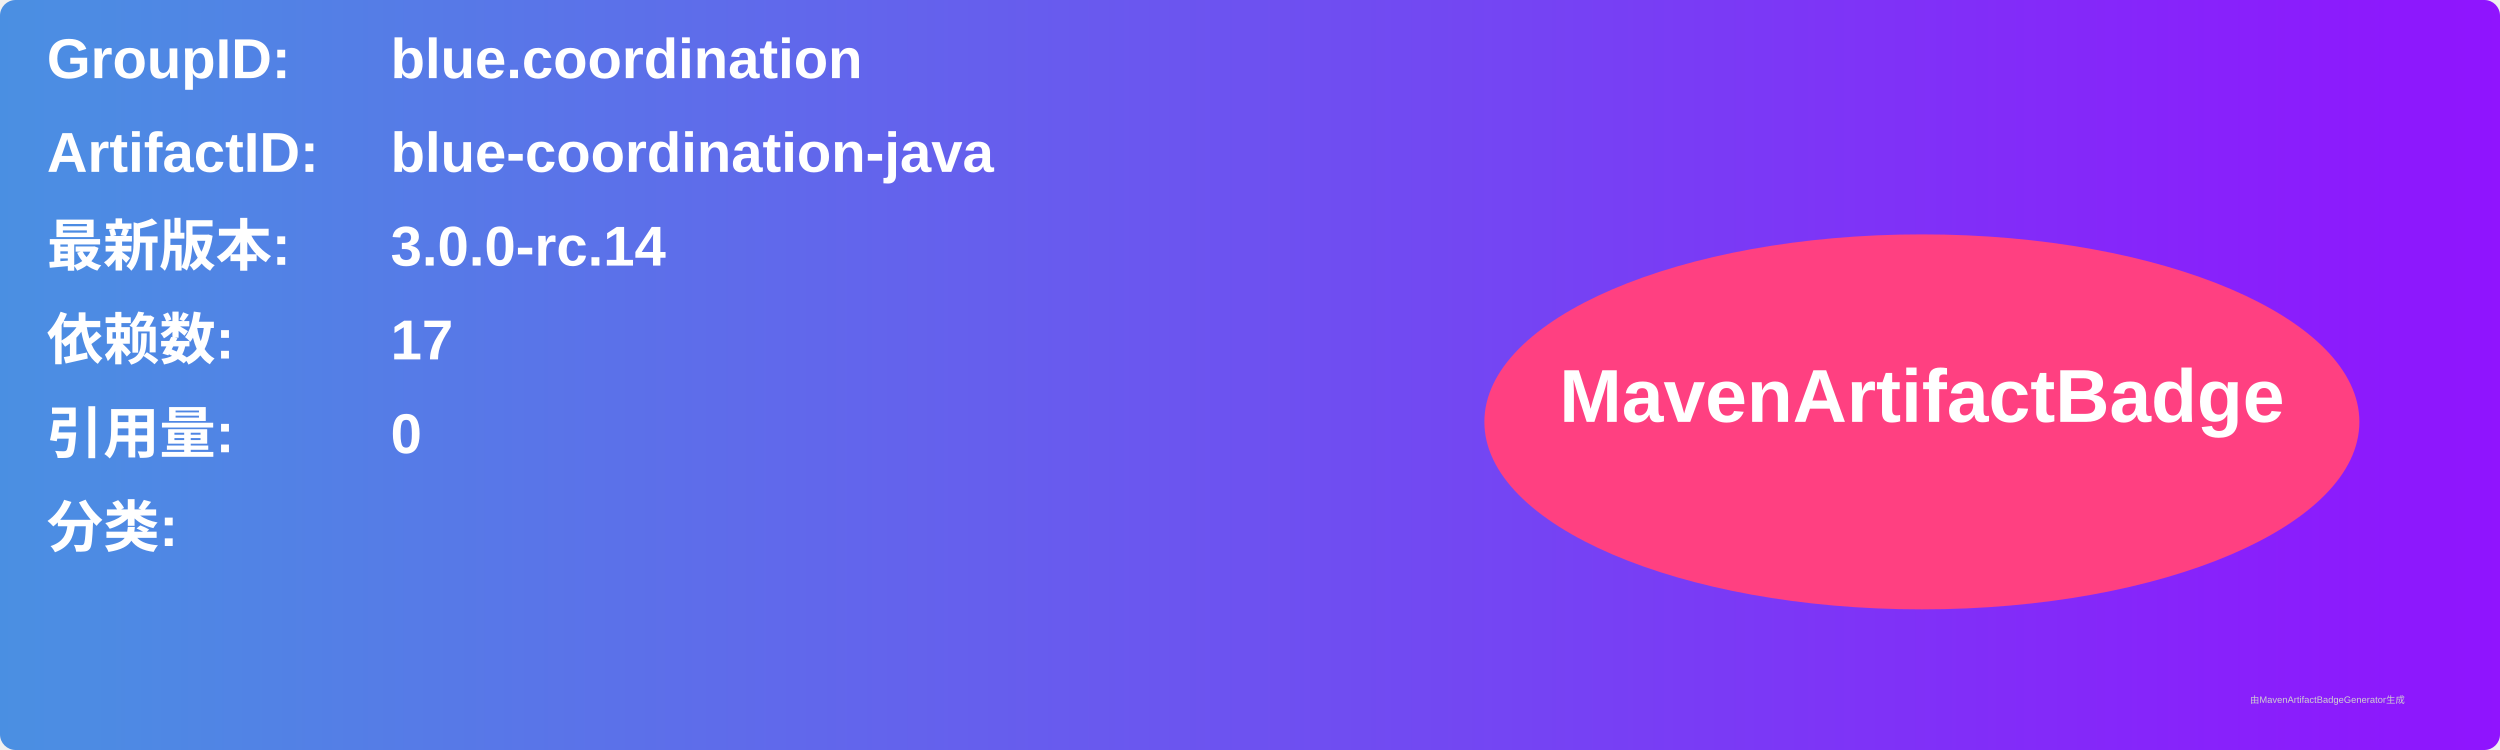
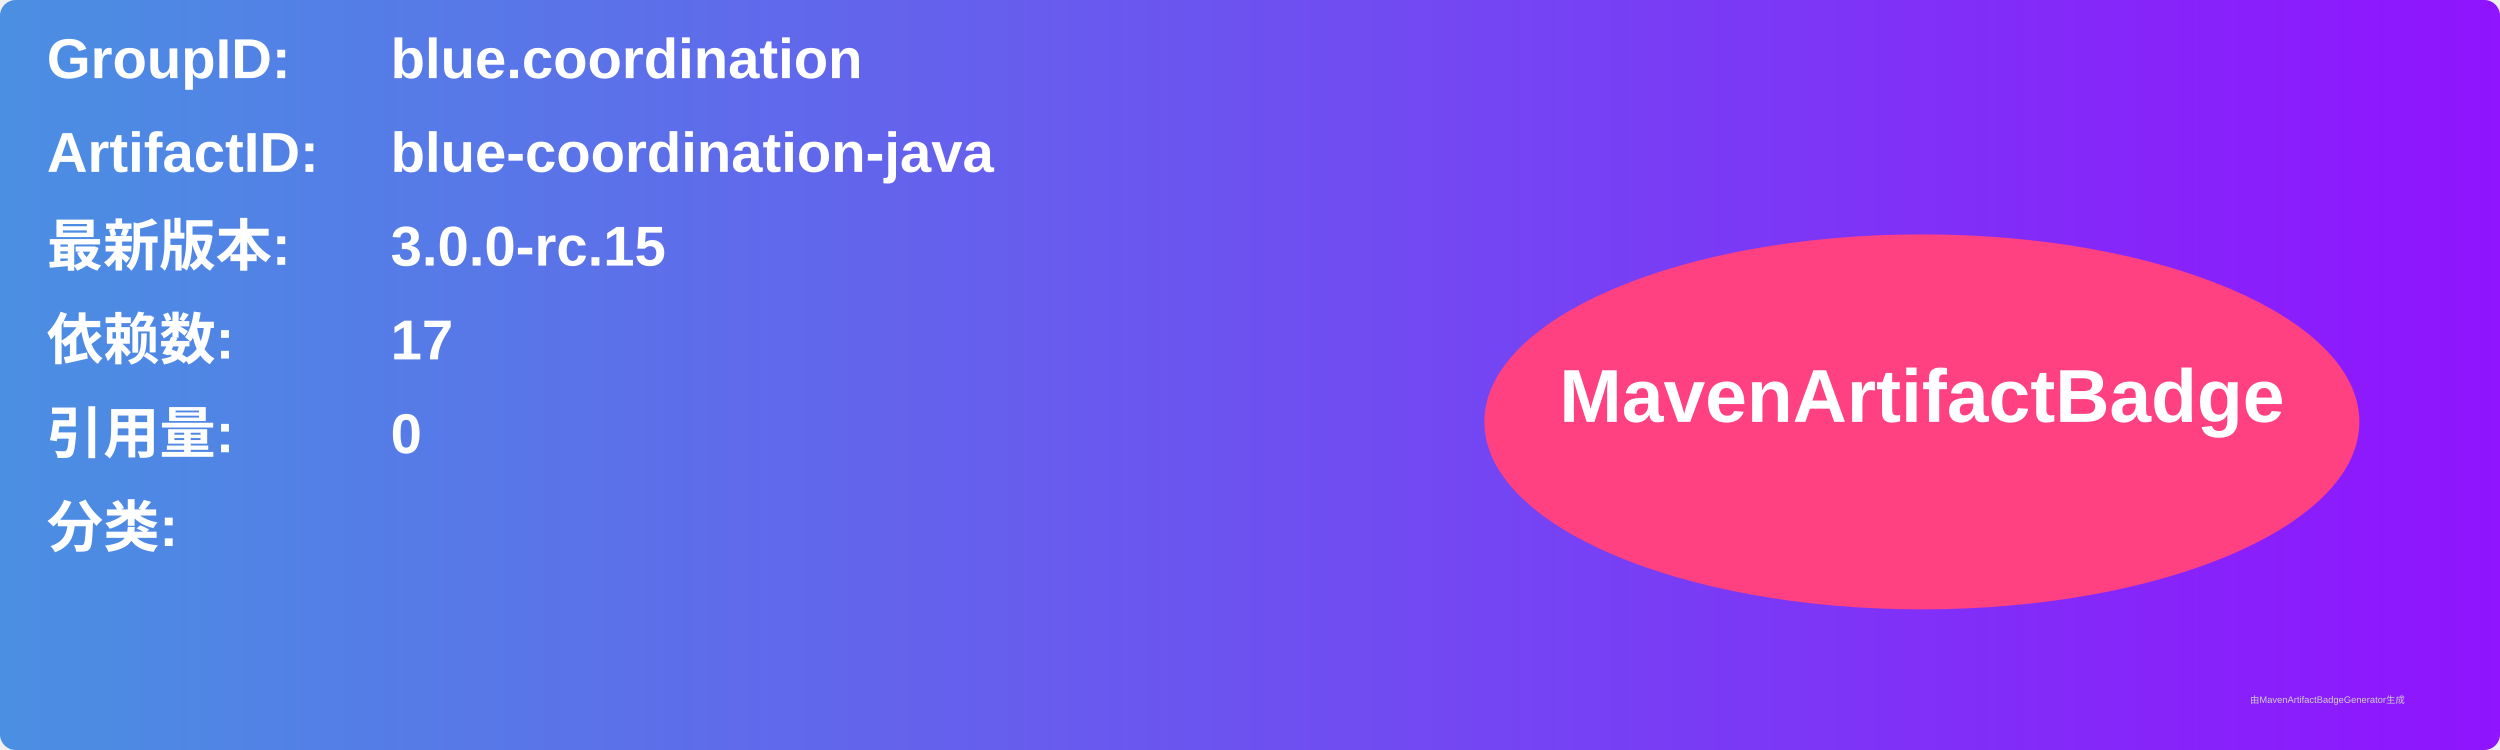
<svg xmlns="http://www.w3.org/2000/svg" width="800" height="240" viewBox="0 0 800 240">
  <linearGradient id="grad" x1="0%" y1="0%" x2="100%" y2="0%">
    <stop offset="0%" stop-color="#4a90e2" />
    <stop offset="100%" stop-color="#9013fe" />
  </linearGradient>
  <rect width="100%" height="100%" rx="5" ry="5" fill="url(#grad)" />
  <g transform="translate(15, 15)">
    <text x="0" y="10" font-family="Arial" font-size="18" fill="white" font-weight="bold" width="260">GroupID:</text>
    <text x="110" y="10" font-family="Arial" font-size="18" fill="white" font-weight="bold" width="460">blue.coordination</text>
    <text x="0" y="40" font-family="Arial" font-size="18" fill="white" font-weight="bold" width="260">ArtifactID:</text>
    <text x="110" y="40" font-family="Arial" font-size="18" fill="white" font-weight="bold" width="460">blue-coordination-java</text>
    <text x="0" y="70" font-family="Arial" font-size="18" fill="white" font-weight="bold">最新版本:</text>
    <text x="110" y="70" font-family="Arial" font-size="18" fill="white" font-weight="bold">
-       <tspan font-weight="bold">3.0.0-rc.14</tspan>
+       <tspan font-weight="bold">3.0.0-rc.15</tspan>
    </text>
    <text x="0" y="100" font-family="Arial" font-size="18" fill="white" font-weight="bold">依赖数: </text>
    <text x="110" y="100" font-family="Arial" font-size="18" fill="white">
      <tspan font-weight="bold">17</tspan>
    </text>
    <text x="0" y="130" font-family="Arial" font-size="18" fill="white" font-weight="bold">引用量: </text>
    <text x="110" y="130" font-family="Arial" font-size="18" fill="white">
      <tspan font-weight="bold">0</tspan>
    </text>
    <text x="0" y="160" font-family="Arial" font-size="18" fill="white" font-weight="bold">分类:</text>
    <text x="10" y="190" font-family="Arial" font-size="10" fill="white">
      <tspan font-weight="bold" />
    </text>
    <ellipse cx="600" cy="120" rx="140" ry="60" fill="#ff4081" />
    <text x="600" y="120" text-anchor="middle" font-family="Arial" font-size="24" fill="white" font-weight="bold">MavenArtifactBadge</text>
  </g>
  <text x="720" y="225" font-family="Arial" font-size="3" fill="#d0d0d0">由MavenArtifactBadgeGenerator生成</text>
</svg>
